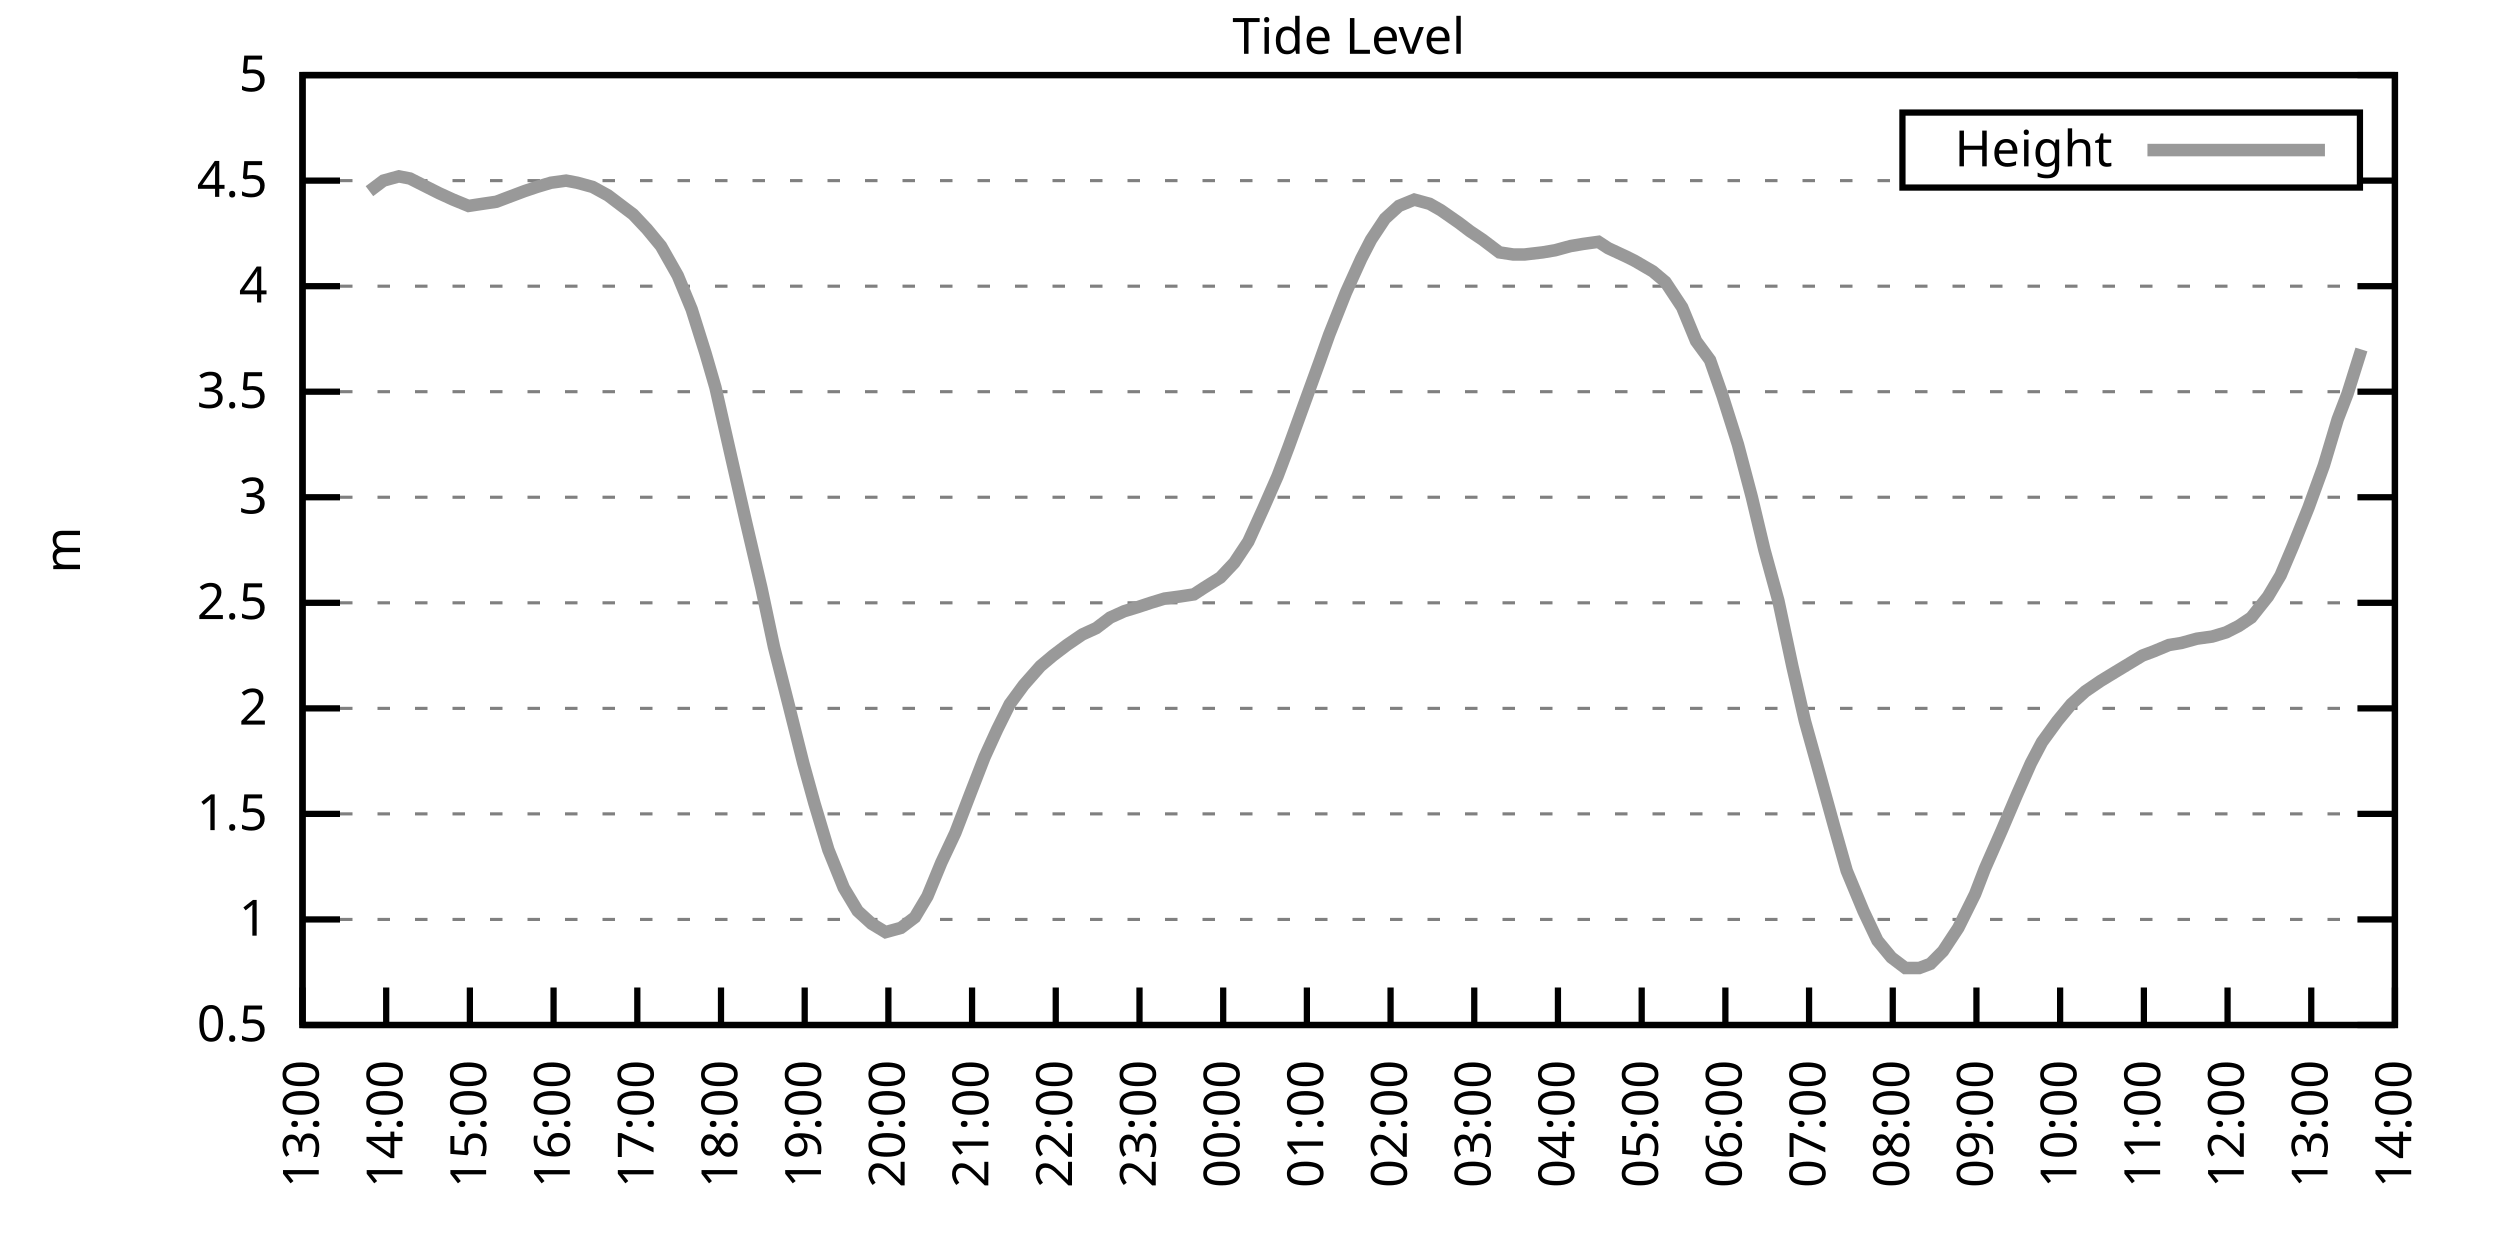
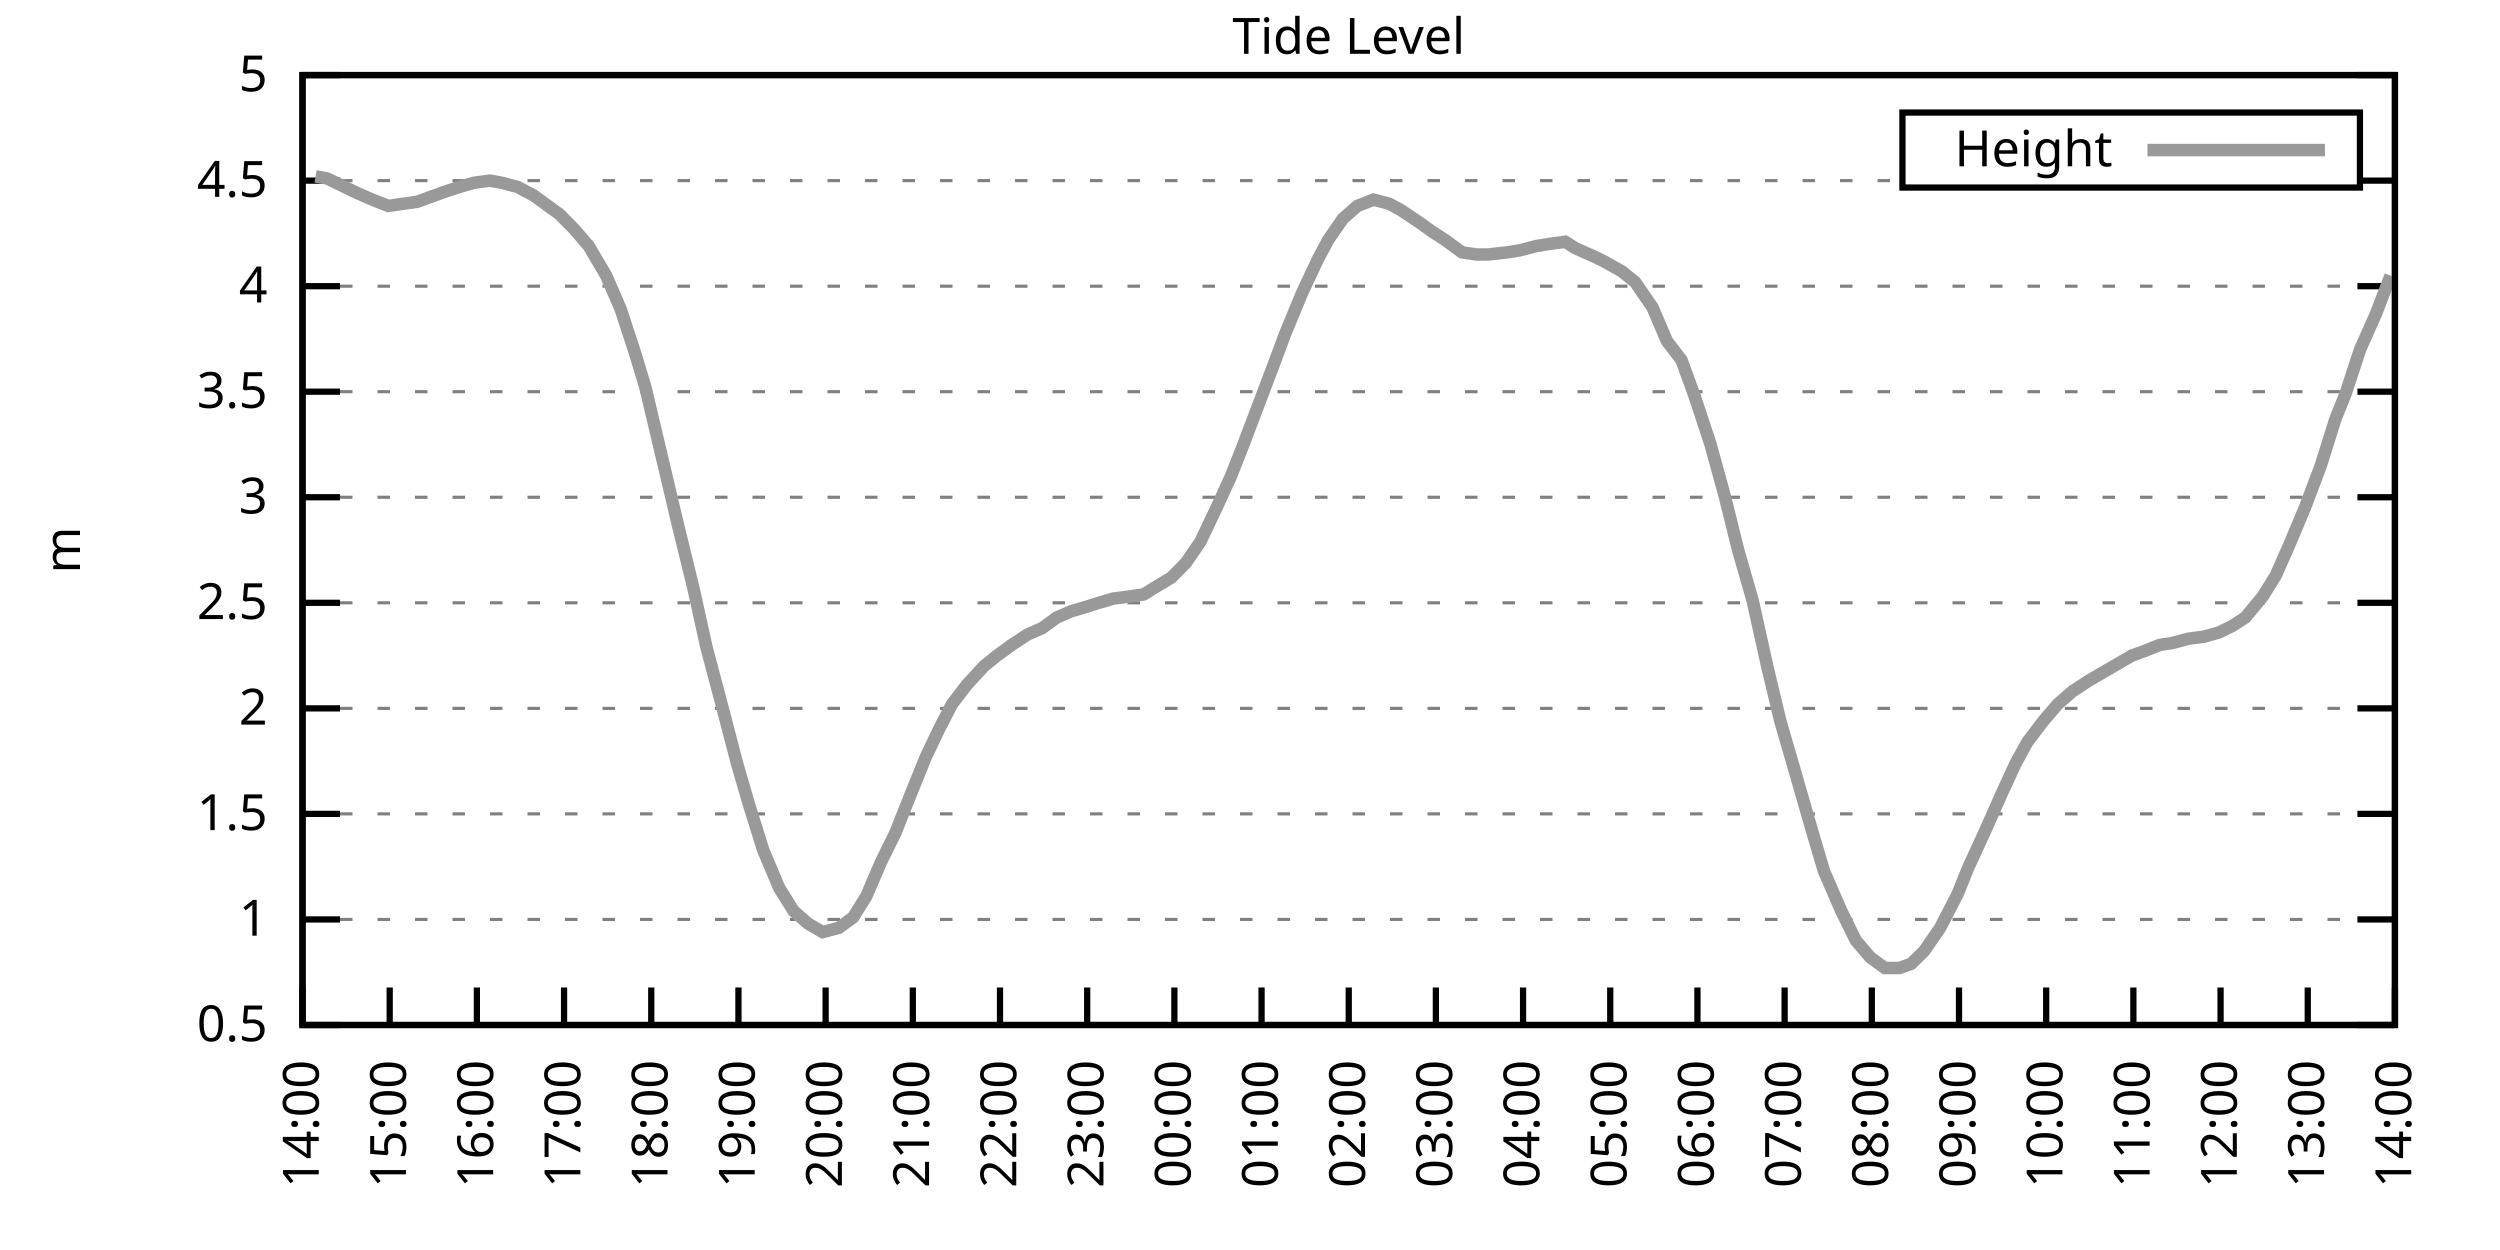
<svg xmlns="http://www.w3.org/2000/svg" xmlns:xlink="http://www.w3.org/1999/xlink" width="400" height="200" viewBox="0 0 400 200">
  <g id="gnuplot_canvas">
    <rect x="0" y="0" width="400" height="200" fill="none" />
    <defs>
      <circle id="gpDot" r="0.5" stroke-width="0.5" stroke="currentColor" />
      <path id="gpPt0" stroke-width="0.333" stroke="currentColor" d="M-1,0 h2 M0,-1 v2" />
      <path id="gpPt1" stroke-width="0.333" stroke="currentColor" d="M-1,-1 L1,1 M1,-1 L-1,1" />
      <path id="gpPt2" stroke-width="0.333" stroke="currentColor" d="M-1,0 L1,0 M0,-1 L0,1 M-1,-1 L1,1 M-1,1 L1,-1" />
      <rect id="gpPt3" stroke-width="0.333" stroke="currentColor" x="-1" y="-1" width="2" height="2" />
      <rect id="gpPt4" stroke-width="0.333" stroke="currentColor" fill="currentColor" x="-1" y="-1" width="2" height="2" />
      <circle id="gpPt5" stroke-width="0.333" stroke="currentColor" cx="0" cy="0" r="1" />
      <use xlink:href="#gpPt5" id="gpPt6" fill="currentColor" stroke="none" />
      <path id="gpPt7" stroke-width="0.333" stroke="currentColor" d="M0,-1.33 L-1.33,0.67 L1.33,0.67 z" />
      <use xlink:href="#gpPt7" id="gpPt8" fill="currentColor" stroke="none" />
      <use xlink:href="#gpPt7" id="gpPt9" stroke="currentColor" transform="rotate(180)" />
      <use xlink:href="#gpPt9" id="gpPt10" fill="currentColor" stroke="none" />
      <use xlink:href="#gpPt3" id="gpPt11" stroke="currentColor" transform="rotate(45)" />
      <use xlink:href="#gpPt11" id="gpPt12" fill="currentColor" stroke="none" />
      <path id="gpPt13" stroke-width="0.333" stroke="currentColor" d="M0,1.330 L1.265,0.411 L0.782,-1.067 L-0.782,-1.076 L-1.265,0.411 z" />
      <use xlink:href="#gpPt13" id="gpPt14" fill="currentColor" stroke="none" />
      <filter id="textbox" filterUnits="objectBoundingBox" x="0" y="0" height="1" width="1">
        <feFlood flood-color="white" flood-opacity="1" result="bgnd" />
        <feComposite in="SourceGraphic" in2="bgnd" operator="atop" />
      </filter>
      <filter id="greybox" filterUnits="objectBoundingBox" x="0" y="0" height="1" width="1">
        <feFlood flood-color="lightgrey" flood-opacity="1" result="grey" />
        <feComposite in="SourceGraphic" in2="grey" operator="atop" />
      </filter>
    </defs>
    <g fill="none" color="white" stroke="currentColor" stroke-width="1.00" stroke-linecap="butt" stroke-linejoin="miter">
</g>
    <g fill="none" color="black" stroke="currentColor" stroke-width="1.00" stroke-linecap="butt" stroke-linejoin="miter">
      <g stroke="none" shape-rendering="crispEdges">
        <polygon fill="rgb(255, 255, 255)" points="48.40,164.00 383.18,164.00 383.18,12.02 48.40,12.02 " />
      </g>
    </g>
    <g fill="none" color="black" stroke="currentColor" stroke-width="1.00" stroke-linecap="butt" stroke-linejoin="miter">
</g>
    <g fill="none" color="black" stroke="black" stroke-width="0.50" stroke-linecap="butt" stroke-linejoin="miter">
</g>
    <g fill="none" color="gray" stroke="currentColor" stroke-width="0.50" stroke-linecap="butt" stroke-linejoin="miter">
      <path stroke="gray" stroke-dasharray="2,4" class="gridline" d="M48.40,164.00 L383.19,164.00  " />
    </g>
    <g fill="none" color="gray" stroke="gray" stroke-width="1.00" stroke-linecap="butt" stroke-linejoin="miter">
</g>
    <g fill="none" color="black" stroke="currentColor" stroke-width="1.00" stroke-linecap="butt" stroke-linejoin="miter">
      <path stroke="black" d="M48.40,164.00 L54.40,164.00 M383.19,164.00 L377.19,164.00  " />
      <g transform="translate(42.80,166.60)" stroke="none" fill="black" font-family="Sans" font-size="8.00" text-anchor="end">
        <text>
          <tspan font-family="Sans"> 0.5</tspan>
        </text>
      </g>
    </g>
    <g fill="none" color="black" stroke="currentColor" stroke-width="1.00" stroke-linecap="butt" stroke-linejoin="miter">
</g>
    <g fill="none" color="black" stroke="black" stroke-width="0.50" stroke-linecap="butt" stroke-linejoin="miter">
</g>
    <g fill="none" color="gray" stroke="currentColor" stroke-width="0.50" stroke-linecap="butt" stroke-linejoin="miter">
      <path stroke="gray" stroke-dasharray="2,4" class="gridline" d="M48.40,147.11 L383.19,147.11  " />
    </g>
    <g fill="none" color="gray" stroke="gray" stroke-width="1.00" stroke-linecap="butt" stroke-linejoin="miter">
</g>
    <g fill="none" color="black" stroke="currentColor" stroke-width="1.00" stroke-linecap="butt" stroke-linejoin="miter">
      <path stroke="black" d="M48.40,147.11 L54.40,147.11 M383.19,147.11 L377.19,147.11  " />
      <g transform="translate(42.80,149.71)" stroke="none" fill="black" font-family="Sans" font-size="8.00" text-anchor="end">
        <text>
          <tspan font-family="Sans"> 1</tspan>
        </text>
      </g>
    </g>
    <g fill="none" color="black" stroke="currentColor" stroke-width="1.00" stroke-linecap="butt" stroke-linejoin="miter">
</g>
    <g fill="none" color="black" stroke="black" stroke-width="0.50" stroke-linecap="butt" stroke-linejoin="miter">
</g>
    <g fill="none" color="gray" stroke="currentColor" stroke-width="0.50" stroke-linecap="butt" stroke-linejoin="miter">
      <path stroke="gray" stroke-dasharray="2,4" class="gridline" d="M48.40,130.22 L383.19,130.22  " />
    </g>
    <g fill="none" color="gray" stroke="gray" stroke-width="1.00" stroke-linecap="butt" stroke-linejoin="miter">
</g>
    <g fill="none" color="black" stroke="currentColor" stroke-width="1.00" stroke-linecap="butt" stroke-linejoin="miter">
      <path stroke="black" d="M48.40,130.22 L54.40,130.22 M383.19,130.22 L377.19,130.22  " />
      <g transform="translate(42.80,132.82)" stroke="none" fill="black" font-family="Sans" font-size="8.00" text-anchor="end">
        <text>
          <tspan font-family="Sans"> 1.5</tspan>
        </text>
      </g>
    </g>
    <g fill="none" color="black" stroke="currentColor" stroke-width="1.00" stroke-linecap="butt" stroke-linejoin="miter">
</g>
    <g fill="none" color="black" stroke="black" stroke-width="0.50" stroke-linecap="butt" stroke-linejoin="miter">
</g>
    <g fill="none" color="gray" stroke="currentColor" stroke-width="0.50" stroke-linecap="butt" stroke-linejoin="miter">
      <path stroke="gray" stroke-dasharray="2,4" class="gridline" d="M48.40,113.34 L383.19,113.34  " />
    </g>
    <g fill="none" color="gray" stroke="gray" stroke-width="1.00" stroke-linecap="butt" stroke-linejoin="miter">
</g>
    <g fill="none" color="black" stroke="currentColor" stroke-width="1.00" stroke-linecap="butt" stroke-linejoin="miter">
      <path stroke="black" d="M48.40,113.34 L54.40,113.34 M383.19,113.34 L377.19,113.34  " />
      <g transform="translate(42.80,115.94)" stroke="none" fill="black" font-family="Sans" font-size="8.00" text-anchor="end">
        <text>
          <tspan font-family="Sans"> 2</tspan>
        </text>
      </g>
    </g>
    <g fill="none" color="black" stroke="currentColor" stroke-width="1.00" stroke-linecap="butt" stroke-linejoin="miter">
</g>
    <g fill="none" color="black" stroke="black" stroke-width="0.50" stroke-linecap="butt" stroke-linejoin="miter">
</g>
    <g fill="none" color="gray" stroke="currentColor" stroke-width="0.50" stroke-linecap="butt" stroke-linejoin="miter">
      <path stroke="gray" stroke-dasharray="2,4" class="gridline" d="M48.40,96.45 L383.19,96.45  " />
    </g>
    <g fill="none" color="gray" stroke="gray" stroke-width="1.00" stroke-linecap="butt" stroke-linejoin="miter">
</g>
    <g fill="none" color="black" stroke="currentColor" stroke-width="1.00" stroke-linecap="butt" stroke-linejoin="miter">
      <path stroke="black" d="M48.40,96.45 L54.40,96.45 M383.19,96.45 L377.19,96.45  " />
      <g transform="translate(42.80,99.05)" stroke="none" fill="black" font-family="Sans" font-size="8.00" text-anchor="end">
        <text>
          <tspan font-family="Sans"> 2.5</tspan>
        </text>
      </g>
    </g>
    <g fill="none" color="black" stroke="currentColor" stroke-width="1.00" stroke-linecap="butt" stroke-linejoin="miter">
</g>
    <g fill="none" color="black" stroke="black" stroke-width="0.50" stroke-linecap="butt" stroke-linejoin="miter">
</g>
    <g fill="none" color="gray" stroke="currentColor" stroke-width="0.50" stroke-linecap="butt" stroke-linejoin="miter">
      <path stroke="gray" stroke-dasharray="2,4" class="gridline" d="M48.40,79.56 L383.19,79.56  " />
    </g>
    <g fill="none" color="gray" stroke="gray" stroke-width="1.00" stroke-linecap="butt" stroke-linejoin="miter">
</g>
    <g fill="none" color="black" stroke="currentColor" stroke-width="1.00" stroke-linecap="butt" stroke-linejoin="miter">
      <path stroke="black" d="M48.40,79.56 L54.40,79.56 M383.19,79.56 L377.19,79.56  " />
      <g transform="translate(42.80,82.16)" stroke="none" fill="black" font-family="Sans" font-size="8.00" text-anchor="end">
        <text>
          <tspan font-family="Sans"> 3</tspan>
        </text>
      </g>
    </g>
    <g fill="none" color="black" stroke="currentColor" stroke-width="1.00" stroke-linecap="butt" stroke-linejoin="miter">
</g>
    <g fill="none" color="black" stroke="black" stroke-width="0.50" stroke-linecap="butt" stroke-linejoin="miter">
</g>
    <g fill="none" color="gray" stroke="currentColor" stroke-width="0.50" stroke-linecap="butt" stroke-linejoin="miter">
      <path stroke="gray" stroke-dasharray="2,4" class="gridline" d="M48.40,62.67 L383.19,62.67  " />
    </g>
    <g fill="none" color="gray" stroke="gray" stroke-width="1.00" stroke-linecap="butt" stroke-linejoin="miter">
</g>
    <g fill="none" color="black" stroke="currentColor" stroke-width="1.00" stroke-linecap="butt" stroke-linejoin="miter">
      <path stroke="black" d="M48.40,62.67 L54.40,62.67 M383.19,62.67 L377.19,62.67  " />
      <g transform="translate(42.80,65.27)" stroke="none" fill="black" font-family="Sans" font-size="8.00" text-anchor="end">
        <text>
          <tspan font-family="Sans"> 3.5</tspan>
        </text>
      </g>
    </g>
    <g fill="none" color="black" stroke="currentColor" stroke-width="1.00" stroke-linecap="butt" stroke-linejoin="miter">
</g>
    <g fill="none" color="black" stroke="black" stroke-width="0.50" stroke-linecap="butt" stroke-linejoin="miter">
</g>
    <g fill="none" color="gray" stroke="currentColor" stroke-width="0.50" stroke-linecap="butt" stroke-linejoin="miter">
      <path stroke="gray" stroke-dasharray="2,4" class="gridline" d="M48.40,45.79 L383.19,45.79  " />
    </g>
    <g fill="none" color="gray" stroke="gray" stroke-width="1.00" stroke-linecap="butt" stroke-linejoin="miter">
</g>
    <g fill="none" color="black" stroke="currentColor" stroke-width="1.00" stroke-linecap="butt" stroke-linejoin="miter">
      <path stroke="black" d="M48.40,45.79 L54.40,45.79 M383.19,45.79 L377.19,45.79  " />
      <g transform="translate(42.80,48.39)" stroke="none" fill="black" font-family="Sans" font-size="8.00" text-anchor="end">
        <text>
          <tspan font-family="Sans"> 4</tspan>
        </text>
      </g>
    </g>
    <g fill="none" color="black" stroke="currentColor" stroke-width="1.00" stroke-linecap="butt" stroke-linejoin="miter">
</g>
    <g fill="none" color="black" stroke="black" stroke-width="0.50" stroke-linecap="butt" stroke-linejoin="miter">
</g>
    <g fill="none" color="gray" stroke="currentColor" stroke-width="0.50" stroke-linecap="butt" stroke-linejoin="miter">
      <path stroke="gray" stroke-dasharray="2,4" class="gridline" d="M48.40,28.90 L304.39,28.90 M377.59,28.90 L383.19,28.90  " />
    </g>
    <g fill="none" color="gray" stroke="gray" stroke-width="1.00" stroke-linecap="butt" stroke-linejoin="miter">
</g>
    <g fill="none" color="black" stroke="currentColor" stroke-width="1.00" stroke-linecap="butt" stroke-linejoin="miter">
      <path stroke="black" d="M48.40,28.90 L54.40,28.90 M383.19,28.90 L377.19,28.90  " />
      <g transform="translate(42.80,31.50)" stroke="none" fill="black" font-family="Sans" font-size="8.00" text-anchor="end">
        <text>
          <tspan font-family="Sans"> 4.5</tspan>
        </text>
      </g>
    </g>
    <g fill="none" color="black" stroke="currentColor" stroke-width="1.00" stroke-linecap="butt" stroke-linejoin="miter">
</g>
    <g fill="none" color="black" stroke="black" stroke-width="0.50" stroke-linecap="butt" stroke-linejoin="miter">
</g>
    <g fill="none" color="gray" stroke="currentColor" stroke-width="0.50" stroke-linecap="butt" stroke-linejoin="miter">
      <path stroke="gray" stroke-dasharray="2,4" class="gridline" d="M48.40,12.01 L383.19,12.01  " />
    </g>
    <g fill="none" color="gray" stroke="gray" stroke-width="1.00" stroke-linecap="butt" stroke-linejoin="miter">
</g>
    <g fill="none" color="black" stroke="currentColor" stroke-width="1.00" stroke-linecap="butt" stroke-linejoin="miter">
      <path stroke="black" d="M48.40,12.01 L54.40,12.01 M383.19,12.01 L377.19,12.01  " />
      <g transform="translate(42.80,14.61)" stroke="none" fill="black" font-family="Sans" font-size="8.00" text-anchor="end">
        <text>
          <tspan font-family="Sans"> 5</tspan>
        </text>
      </g>
    </g>
    <g fill="none" color="black" stroke="currentColor" stroke-width="1.00" stroke-linecap="butt" stroke-linejoin="miter">
      <path stroke="black" d="M48.40,164.00 L48.40,158.00  " />
      <g transform="translate(51.00,169.60) rotate(270.00)" stroke="none" fill="black" font-family="Sans" font-size="8.00" text-anchor="end">
        <text>
-           <tspan font-family="Sans">13:00</tspan>
-         </text>
-       </g>
-     </g>
-     <g fill="none" color="black" stroke="currentColor" stroke-width="1.00" stroke-linecap="butt" stroke-linejoin="miter">
-       <path stroke="black" d="M61.79,164.00 L61.79,158.00  " />
-       <g transform="translate(64.39,169.60) rotate(270.00)" stroke="none" fill="black" font-family="Sans" font-size="8.00" text-anchor="end">
-         <text>
          <tspan font-family="Sans">14:00</tspan>
        </text>
      </g>
    </g>
    <g fill="none" color="black" stroke="currentColor" stroke-width="1.00" stroke-linecap="butt" stroke-linejoin="miter">
-       <path stroke="black" d="M75.18,164.00 L75.18,158.00  " />
-       <g transform="translate(77.78,169.60) rotate(270.00)" stroke="none" fill="black" font-family="Sans" font-size="8.00" text-anchor="end">
+       <path stroke="black" d="M62.35,164.00 L62.35,158.00  " />
+       <g transform="translate(64.95,169.60) rotate(270.00)" stroke="none" fill="black" font-family="Sans" font-size="8.00" text-anchor="end">
        <text>
          <tspan font-family="Sans">15:00</tspan>
        </text>
      </g>
    </g>
    <g fill="none" color="black" stroke="currentColor" stroke-width="1.00" stroke-linecap="butt" stroke-linejoin="miter">
-       <path stroke="black" d="M88.57,164.00 L88.57,158.00  " />
-       <g transform="translate(91.17,169.60) rotate(270.00)" stroke="none" fill="black" font-family="Sans" font-size="8.00" text-anchor="end">
+       <path stroke="black" d="M76.30,164.00 L76.30,158.00  " />
+       <g transform="translate(78.90,169.60) rotate(270.00)" stroke="none" fill="black" font-family="Sans" font-size="8.00" text-anchor="end">
        <text>
          <tspan font-family="Sans">16:00</tspan>
        </text>
      </g>
    </g>
    <g fill="none" color="black" stroke="currentColor" stroke-width="1.00" stroke-linecap="butt" stroke-linejoin="miter">
-       <path stroke="black" d="M101.97,164.00 L101.97,158.00  " />
-       <g transform="translate(104.57,169.60) rotate(270.00)" stroke="none" fill="black" font-family="Sans" font-size="8.00" text-anchor="end">
+       <path stroke="black" d="M90.25,164.00 L90.25,158.00  " />
+       <g transform="translate(92.85,169.60) rotate(270.00)" stroke="none" fill="black" font-family="Sans" font-size="8.00" text-anchor="end">
        <text>
          <tspan font-family="Sans">17:00</tspan>
        </text>
      </g>
    </g>
    <g fill="none" color="black" stroke="currentColor" stroke-width="1.00" stroke-linecap="butt" stroke-linejoin="miter">
-       <path stroke="black" d="M115.36,164.00 L115.36,158.00  " />
-       <g transform="translate(117.96,169.60) rotate(270.00)" stroke="none" fill="black" font-family="Sans" font-size="8.00" text-anchor="end">
+       <path stroke="black" d="M104.20,164.00 L104.20,158.00  " />
+       <g transform="translate(106.80,169.60) rotate(270.00)" stroke="none" fill="black" font-family="Sans" font-size="8.00" text-anchor="end">
        <text>
          <tspan font-family="Sans">18:00</tspan>
        </text>
      </g>
    </g>
    <g fill="none" color="black" stroke="currentColor" stroke-width="1.00" stroke-linecap="butt" stroke-linejoin="miter">
-       <path stroke="black" d="M128.75,164.00 L128.75,158.00  " />
-       <g transform="translate(131.35,169.60) rotate(270.00)" stroke="none" fill="black" font-family="Sans" font-size="8.00" text-anchor="end">
+       <path stroke="black" d="M118.15,164.00 L118.15,158.00  " />
+       <g transform="translate(120.75,169.60) rotate(270.00)" stroke="none" fill="black" font-family="Sans" font-size="8.00" text-anchor="end">
        <text>
          <tspan font-family="Sans">19:00</tspan>
        </text>
      </g>
    </g>
    <g fill="none" color="black" stroke="currentColor" stroke-width="1.00" stroke-linecap="butt" stroke-linejoin="miter">
-       <path stroke="black" d="M142.14,164.00 L142.14,158.00  " />
-       <g transform="translate(144.74,169.60) rotate(270.00)" stroke="none" fill="black" font-family="Sans" font-size="8.00" text-anchor="end">
+       <path stroke="black" d="M132.10,164.00 L132.10,158.00  " />
+       <g transform="translate(134.70,169.60) rotate(270.00)" stroke="none" fill="black" font-family="Sans" font-size="8.00" text-anchor="end">
        <text>
          <tspan font-family="Sans">20:00</tspan>
        </text>
      </g>
    </g>
    <g fill="none" color="black" stroke="currentColor" stroke-width="1.00" stroke-linecap="butt" stroke-linejoin="miter">
-       <path stroke="black" d="M155.53,164.00 L155.53,158.00  " />
-       <g transform="translate(158.13,169.60) rotate(270.00)" stroke="none" fill="black" font-family="Sans" font-size="8.00" text-anchor="end">
+       <path stroke="black" d="M146.05,164.00 L146.05,158.00  " />
+       <g transform="translate(148.65,169.60) rotate(270.00)" stroke="none" fill="black" font-family="Sans" font-size="8.00" text-anchor="end">
        <text>
          <tspan font-family="Sans">21:00</tspan>
        </text>
      </g>
    </g>
    <g fill="none" color="black" stroke="currentColor" stroke-width="1.00" stroke-linecap="butt" stroke-linejoin="miter">
-       <path stroke="black" d="M168.92,164.00 L168.92,158.00  " />
-       <g transform="translate(171.52,169.60) rotate(270.00)" stroke="none" fill="black" font-family="Sans" font-size="8.00" text-anchor="end">
+       <path stroke="black" d="M160.00,164.00 L160.00,158.00  " />
+       <g transform="translate(162.60,169.60) rotate(270.00)" stroke="none" fill="black" font-family="Sans" font-size="8.00" text-anchor="end">
        <text>
          <tspan font-family="Sans">22:00</tspan>
        </text>
      </g>
    </g>
    <g fill="none" color="black" stroke="currentColor" stroke-width="1.00" stroke-linecap="butt" stroke-linejoin="miter">
-       <path stroke="black" d="M182.32,164.00 L182.32,158.00  " />
-       <g transform="translate(184.92,169.60) rotate(270.00)" stroke="none" fill="black" font-family="Sans" font-size="8.00" text-anchor="end">
+       <path stroke="black" d="M173.95,164.00 L173.95,158.00  " />
+       <g transform="translate(176.55,169.60) rotate(270.00)" stroke="none" fill="black" font-family="Sans" font-size="8.00" text-anchor="end">
        <text>
          <tspan font-family="Sans">23:00</tspan>
        </text>
      </g>
    </g>
    <g fill="none" color="black" stroke="currentColor" stroke-width="1.00" stroke-linecap="butt" stroke-linejoin="miter">
-       <path stroke="black" d="M195.71,164.00 L195.71,158.00  " />
-       <g transform="translate(198.31,169.60) rotate(270.00)" stroke="none" fill="black" font-family="Sans" font-size="8.00" text-anchor="end">
+       <path stroke="black" d="M187.90,164.00 L187.90,158.00  " />
+       <g transform="translate(190.50,169.60) rotate(270.00)" stroke="none" fill="black" font-family="Sans" font-size="8.00" text-anchor="end">
        <text>
          <tspan font-family="Sans">00:00</tspan>
        </text>
      </g>
    </g>
    <g fill="none" color="black" stroke="currentColor" stroke-width="1.00" stroke-linecap="butt" stroke-linejoin="miter">
-       <path stroke="black" d="M209.10,164.00 L209.10,158.00  " />
-       <g transform="translate(211.70,169.60) rotate(270.00)" stroke="none" fill="black" font-family="Sans" font-size="8.00" text-anchor="end">
+       <path stroke="black" d="M201.85,164.00 L201.85,158.00  " />
+       <g transform="translate(204.45,169.60) rotate(270.00)" stroke="none" fill="black" font-family="Sans" font-size="8.00" text-anchor="end">
        <text>
          <tspan font-family="Sans">01:00</tspan>
        </text>
      </g>
    </g>
    <g fill="none" color="black" stroke="currentColor" stroke-width="1.00" stroke-linecap="butt" stroke-linejoin="miter">
-       <path stroke="black" d="M222.49,164.00 L222.49,158.00  " />
-       <g transform="translate(225.09,169.60) rotate(270.00)" stroke="none" fill="black" font-family="Sans" font-size="8.00" text-anchor="end">
+       <path stroke="black" d="M215.80,164.00 L215.80,158.00  " />
+       <g transform="translate(218.40,169.60) rotate(270.00)" stroke="none" fill="black" font-family="Sans" font-size="8.00" text-anchor="end">
        <text>
          <tspan font-family="Sans">02:00</tspan>
        </text>
      </g>
    </g>
    <g fill="none" color="black" stroke="currentColor" stroke-width="1.00" stroke-linecap="butt" stroke-linejoin="miter">
-       <path stroke="black" d="M235.88,164.00 L235.88,158.00  " />
-       <g transform="translate(238.48,169.60) rotate(270.00)" stroke="none" fill="black" font-family="Sans" font-size="8.00" text-anchor="end">
+       <path stroke="black" d="M229.74,164.00 L229.74,158.00  " />
+       <g transform="translate(232.34,169.60) rotate(270.00)" stroke="none" fill="black" font-family="Sans" font-size="8.00" text-anchor="end">
        <text>
          <tspan font-family="Sans">03:00</tspan>
        </text>
      </g>
    </g>
    <g fill="none" color="black" stroke="currentColor" stroke-width="1.00" stroke-linecap="butt" stroke-linejoin="miter">
-       <path stroke="black" d="M249.27,164.00 L249.27,158.00  " />
-       <g transform="translate(251.87,169.60) rotate(270.00)" stroke="none" fill="black" font-family="Sans" font-size="8.00" text-anchor="end">
+       <path stroke="black" d="M243.69,164.00 L243.69,158.00  " />
+       <g transform="translate(246.29,169.60) rotate(270.00)" stroke="none" fill="black" font-family="Sans" font-size="8.00" text-anchor="end">
        <text>
          <tspan font-family="Sans">04:00</tspan>
        </text>
      </g>
    </g>
    <g fill="none" color="black" stroke="currentColor" stroke-width="1.00" stroke-linecap="butt" stroke-linejoin="miter">
-       <path stroke="black" d="M262.67,164.00 L262.67,158.00  " />
-       <g transform="translate(265.27,169.60) rotate(270.00)" stroke="none" fill="black" font-family="Sans" font-size="8.00" text-anchor="end">
+       <path stroke="black" d="M257.64,164.00 L257.64,158.00  " />
+       <g transform="translate(260.24,169.60) rotate(270.00)" stroke="none" fill="black" font-family="Sans" font-size="8.00" text-anchor="end">
        <text>
          <tspan font-family="Sans">05:00</tspan>
        </text>
      </g>
    </g>
    <g fill="none" color="black" stroke="currentColor" stroke-width="1.00" stroke-linecap="butt" stroke-linejoin="miter">
-       <path stroke="black" d="M276.06,164.00 L276.06,158.00  " />
-       <g transform="translate(278.66,169.60) rotate(270.00)" stroke="none" fill="black" font-family="Sans" font-size="8.00" text-anchor="end">
+       <path stroke="black" d="M271.59,164.00 L271.59,158.00  " />
+       <g transform="translate(274.19,169.60) rotate(270.00)" stroke="none" fill="black" font-family="Sans" font-size="8.00" text-anchor="end">
        <text>
          <tspan font-family="Sans">06:00</tspan>
        </text>
      </g>
    </g>
    <g fill="none" color="black" stroke="currentColor" stroke-width="1.00" stroke-linecap="butt" stroke-linejoin="miter">
-       <path stroke="black" d="M289.45,164.00 L289.45,158.00  " />
-       <g transform="translate(292.05,169.60) rotate(270.00)" stroke="none" fill="black" font-family="Sans" font-size="8.00" text-anchor="end">
+       <path stroke="black" d="M285.54,164.00 L285.54,158.00  " />
+       <g transform="translate(288.14,169.60) rotate(270.00)" stroke="none" fill="black" font-family="Sans" font-size="8.00" text-anchor="end">
        <text>
          <tspan font-family="Sans">07:00</tspan>
        </text>
      </g>
    </g>
    <g fill="none" color="black" stroke="currentColor" stroke-width="1.00" stroke-linecap="butt" stroke-linejoin="miter">
-       <path stroke="black" d="M302.84,164.00 L302.84,158.00  " />
-       <g transform="translate(305.44,169.60) rotate(270.00)" stroke="none" fill="black" font-family="Sans" font-size="8.00" text-anchor="end">
+       <path stroke="black" d="M299.49,164.00 L299.49,158.00  " />
+       <g transform="translate(302.09,169.60) rotate(270.00)" stroke="none" fill="black" font-family="Sans" font-size="8.00" text-anchor="end">
        <text>
          <tspan font-family="Sans">08:00</tspan>
        </text>
      </g>
    </g>
    <g fill="none" color="black" stroke="currentColor" stroke-width="1.00" stroke-linecap="butt" stroke-linejoin="miter">
-       <path stroke="black" d="M316.23,164.00 L316.23,158.00  " />
-       <g transform="translate(318.83,169.60) rotate(270.00)" stroke="none" fill="black" font-family="Sans" font-size="8.00" text-anchor="end">
+       <path stroke="black" d="M313.44,164.00 L313.44,158.00  " />
+       <g transform="translate(316.04,169.60) rotate(270.00)" stroke="none" fill="black" font-family="Sans" font-size="8.00" text-anchor="end">
        <text>
          <tspan font-family="Sans">09:00</tspan>
        </text>
      </g>
    </g>
    <g fill="none" color="black" stroke="currentColor" stroke-width="1.00" stroke-linecap="butt" stroke-linejoin="miter">
-       <path stroke="black" d="M329.62,164.00 L329.62,158.00  " />
-       <g transform="translate(332.22,169.60) rotate(270.00)" stroke="none" fill="black" font-family="Sans" font-size="8.00" text-anchor="end">
+       <path stroke="black" d="M327.39,164.00 L327.39,158.00  " />
+       <g transform="translate(329.99,169.60) rotate(270.00)" stroke="none" fill="black" font-family="Sans" font-size="8.00" text-anchor="end">
        <text>
          <tspan font-family="Sans">10:00</tspan>
        </text>
      </g>
    </g>
    <g fill="none" color="black" stroke="currentColor" stroke-width="1.00" stroke-linecap="butt" stroke-linejoin="miter">
-       <path stroke="black" d="M343.02,164.00 L343.02,158.00  " />
-       <g transform="translate(345.62,169.60) rotate(270.00)" stroke="none" fill="black" font-family="Sans" font-size="8.00" text-anchor="end">
+       <path stroke="black" d="M341.34,164.00 L341.34,158.00  " />
+       <g transform="translate(343.94,169.60) rotate(270.00)" stroke="none" fill="black" font-family="Sans" font-size="8.00" text-anchor="end">
        <text>
          <tspan font-family="Sans">11:00</tspan>
        </text>
      </g>
    </g>
    <g fill="none" color="black" stroke="currentColor" stroke-width="1.00" stroke-linecap="butt" stroke-linejoin="miter">
-       <path stroke="black" d="M356.41,164.00 L356.41,158.00  " />
-       <g transform="translate(359.01,169.60) rotate(270.00)" stroke="none" fill="black" font-family="Sans" font-size="8.00" text-anchor="end">
+       <path stroke="black" d="M355.29,164.00 L355.29,158.00  " />
+       <g transform="translate(357.89,169.60) rotate(270.00)" stroke="none" fill="black" font-family="Sans" font-size="8.00" text-anchor="end">
        <text>
          <tspan font-family="Sans">12:00</tspan>
        </text>
      </g>
    </g>
    <g fill="none" color="black" stroke="currentColor" stroke-width="1.00" stroke-linecap="butt" stroke-linejoin="miter">
-       <path stroke="black" d="M369.80,164.00 L369.80,158.00  " />
-       <g transform="translate(372.40,169.60) rotate(270.00)" stroke="none" fill="black" font-family="Sans" font-size="8.00" text-anchor="end">
+       <path stroke="black" d="M369.24,164.00 L369.24,158.00  " />
+       <g transform="translate(371.84,169.60) rotate(270.00)" stroke="none" fill="black" font-family="Sans" font-size="8.00" text-anchor="end">
        <text>
          <tspan font-family="Sans">13:00</tspan>
        </text>
      </g>
    </g>
    <g fill="none" color="black" stroke="currentColor" stroke-width="1.00" stroke-linecap="butt" stroke-linejoin="miter">
      <path stroke="black" d="M383.19,164.00 L383.19,158.00  " />
      <g transform="translate(385.79,169.60) rotate(270.00)" stroke="none" fill="black" font-family="Sans" font-size="8.00" text-anchor="end">
        <text>
          <tspan font-family="Sans">14:00</tspan>
        </text>
      </g>
    </g>
    <g fill="none" color="black" stroke="currentColor" stroke-width="1.00" stroke-linecap="butt" stroke-linejoin="miter">
</g>
    <g fill="none" color="black" stroke="currentColor" stroke-width="1.00" stroke-linecap="butt" stroke-linejoin="miter">
      <path stroke="black" d="M48.40,12.01 L48.40,164.00 L383.19,164.00 L383.19,12.01 L48.40,12.01 Z  " />
    </g>
    <g fill="none" color="black" stroke="currentColor" stroke-width="1.00" stroke-linecap="butt" stroke-linejoin="miter">
</g>
    <g fill="none" color="black" stroke="currentColor" stroke-width="1.00" stroke-linecap="butt" stroke-linejoin="miter">
      <path stroke="black" d="M304.39,30.01 L304.39,18.01 L377.59,18.01 L377.59,30.01 L304.39,30.01 Z  " />
    </g>
    <g id="Tide_level_plot_1">
      <g fill="none" color="white" stroke="black" stroke-width="2.00" stroke-linecap="butt" stroke-linejoin="miter">
</g>
      <g fill="none" color="black" stroke="currentColor" stroke-width="2.00" stroke-linecap="butt" stroke-linejoin="miter">
        <g transform="translate(337.99,26.61)" stroke="none" fill="black" font-family="Sans" font-size="8.00" text-anchor="end">
          <text>
            <tspan font-family="Sans">Height</tspan>
          </text>
        </g>
      </g>
      <g fill="none" color="black" stroke="currentColor" stroke-width="2.00" stroke-linecap="butt" stroke-linejoin="miter">
-         <path stroke="rgb(153, 153, 153)" d="M343.59,24.01 L371.99,24.01 M59.11,30.59 L61.35,28.90 L63.80,28.22 L65.59,28.56 L68.26,29.91 L70.27,30.92   L72.50,31.94 L74.96,32.95 L77.19,32.61 L79.42,32.28 L81.21,31.60 L83.89,30.59 L85.90,29.91 L88.13,29.24   L90.58,28.90 L92.37,29.24 L94.82,29.91 L97.28,31.26 L99.51,32.95 L101.30,34.30 L103.53,36.67 L105.76,39.37   L108.44,44.10 L110.67,49.50 L112.90,56.59 L114.47,62.00 L116.92,72.81 L119.38,83.61 L121.83,94.08 L123.84,103.54   L126.07,112.32 L128.53,122.12 L130.31,128.54 L132.54,135.97 L135.00,142.05 L137.23,145.76 L139.46,147.79 L141.69,149.14   L144.15,148.46 L146.38,146.77 L148.39,143.40 L150.62,137.99 L152.85,133.26 L155.31,126.85 L157.54,121.11 L159.55,116.71   L161.56,112.66 L163.79,109.62 L166.47,106.58 L168.48,104.89 L170.71,103.20 L173.17,101.52 L175.40,100.50 L177.63,98.81   L179.86,97.80 L182.09,97.12 L184.10,96.45 L186.33,95.77 L188.79,95.44 L191.02,95.10 L192.58,94.08 L195.26,92.40   L197.49,90.03 L199.73,86.65 L202.18,81.25 L204.41,76.18 L206.20,71.45 L208.65,64.70 L211.11,57.94 L212.67,53.55   L215.35,46.80 L217.80,41.39 L219.37,38.35 L221.60,34.98 L223.83,32.95 L226.29,31.94 L228.74,32.61 L230.53,33.63   L233.43,35.65 L235.21,37.00 L237.22,38.35 L239.90,40.38 L242.13,40.72 L243.92,40.72 L246.82,40.38 L248.83,40.04   L251.28,39.37 L253.29,39.03 L255.75,38.69 L257.31,39.71 L260.21,41.06 L261.55,41.73 L264.45,43.42 L266.46,45.11   L269.14,49.16 L271.37,54.57 L273.60,57.61 L275.61,63.35 L278.07,71.12 L280.30,79.56 L282.31,88.00 L284.54,96.11   L286.77,106.58 L288.78,115.36 L291.23,124.14 L293.47,132.25 L295.48,139.34 L298.15,145.76 L300.39,150.49 L302.62,153.19   L304.85,154.88 L307.08,154.88 L308.87,154.21 L310.88,152.18 L313.33,148.46 L316.01,143.06 L317.57,139.01 L320.25,132.93   L322.70,127.18 L324.94,122.12 L326.72,118.74 L329.18,115.36 L331.41,112.66 L333.64,110.63 L336.10,108.95 L338.33,107.59   L340.56,106.24 L342.79,104.89 L344.58,104.22 L347.03,103.20 L349.04,102.87 L351.50,102.19 L353.95,101.85 L356.18,101.18   L358.19,100.16 L360.20,98.81 L362.88,95.44 L364.89,92.06 L366.90,87.33 L369.35,81.25 L371.81,74.49 L374.04,67.06   L375.60,63.01 L377.83,55.92  " />
+         <path stroke="rgb(153, 153, 153)" d="M343.59,24.01 L371.99,24.01 M50.49,28.22 L52.35,28.56 L55.14,29.91 L57.23,30.92 L59.56,31.94 L62.12,32.95   L64.44,32.61 L66.77,32.28 L68.63,31.60 L71.42,30.59 L73.51,29.91 L75.83,29.24 L78.39,28.90 L80.25,29.24   L82.81,29.91 L85.37,31.26 L87.69,32.95 L89.55,34.30 L91.88,36.67 L94.20,39.37 L96.99,44.10 L99.32,49.50   L101.64,56.59 L103.27,62.00 L105.83,72.81 L108.38,83.61 L110.94,94.08 L113.03,103.54 L115.36,112.32 L117.92,122.12   L119.78,128.54 L122.10,135.97 L124.66,142.05 L126.98,145.76 L129.31,147.79 L131.63,149.14 L134.19,148.46 L136.51,146.77   L138.61,143.40 L140.93,137.99 L143.26,133.26 L145.81,126.85 L148.14,121.11 L150.23,116.71 L152.32,112.66 L154.65,109.62   L157.44,106.58 L159.53,104.89 L161.86,103.20 L164.41,101.52 L166.74,100.50 L169.06,98.81 L171.39,97.80 L173.71,97.12   L175.81,96.45 L178.13,95.77 L180.69,95.44 L183.01,95.10 L184.64,94.08 L187.43,92.40 L189.76,90.03 L192.08,86.65   L194.64,81.25 L196.96,76.18 L198.82,71.45 L201.38,64.70 L203.94,57.94 L205.57,53.55 L208.36,46.80 L210.91,41.39   L212.54,38.35 L214.87,34.98 L217.19,32.95 L219.75,31.94 L222.30,32.61 L224.16,33.63 L227.19,35.65 L229.05,37.00   L231.14,38.35 L233.93,40.38 L236.25,40.72 L238.11,40.72 L241.14,40.38 L243.23,40.04 L245.79,39.37 L247.88,39.03   L250.44,38.69 L252.06,39.71 L255.09,41.06 L256.48,41.73 L259.50,43.42 L261.60,45.11 L264.39,49.16 L266.71,54.57   L269.04,57.61 L271.13,63.35 L273.69,71.12 L276.01,79.56 L278.10,88.00 L280.43,96.11 L282.75,106.58 L284.85,115.36   L287.40,124.14 L289.73,132.25 L291.82,139.34 L294.61,145.76 L296.94,150.49 L299.26,153.19 L301.58,154.88 L303.91,154.88   L305.77,154.21 L307.86,152.18 L310.42,148.46 L313.21,143.06 L314.84,139.01 L317.63,132.93 L320.18,127.18 L322.51,122.12   L324.37,118.74 L326.93,115.36 L329.25,112.66 L331.58,110.63 L334.13,108.95 L336.46,107.59 L338.78,106.24 L341.11,104.89   L342.97,104.22 L345.53,103.20 L347.62,102.87 L350.18,102.19 L352.73,101.85 L355.06,101.18 L357.15,100.16 L359.24,98.81   L362.03,95.44 L364.13,92.06 L366.22,87.33 L368.78,81.25 L371.33,74.49 L373.66,67.06 L375.29,63.01 L377.61,55.92   L380.17,50.18 L382.49,44.10  " />
      </g>
    </g>
    <g fill="none" color="black" stroke="currentColor" stroke-width="2.00" stroke-linecap="butt" stroke-linejoin="miter">
</g>
    <g fill="none" color="black" stroke="black" stroke-width="1.00" stroke-linecap="butt" stroke-linejoin="miter">
</g>
    <g fill="none" color="black" stroke="currentColor" stroke-width="1.00" stroke-linecap="butt" stroke-linejoin="miter">
      <path stroke="black" d="M48.40,12.01 L48.40,164.00 L383.19,164.00 L383.19,12.01 L48.40,12.01 Z  " />
      <g transform="translate(12.80,88.01) rotate(270.00)" stroke="none" fill="black" font-family="Sans" font-size="8.00" text-anchor="middle">
        <text>
          <tspan font-family="Sans">m</tspan>
        </text>
      </g>
    </g>
    <g fill="none" color="black" stroke="currentColor" stroke-width="1.00" stroke-linecap="butt" stroke-linejoin="miter">
</g>
    <g fill="none" color="black" stroke="currentColor" stroke-width="1.00" stroke-linecap="butt" stroke-linejoin="miter">
      <g transform="translate(215.79,8.61)" stroke="none" fill="black" font-family="Sans" font-size="8.00" text-anchor="middle">
        <text>
          <tspan font-family="Sans">Tide Level</tspan>
        </text>
      </g>
    </g>
    <g fill="none" color="black" stroke="currentColor" stroke-width="1.00" stroke-linecap="butt" stroke-linejoin="miter">
</g>
  </g>
</svg>
